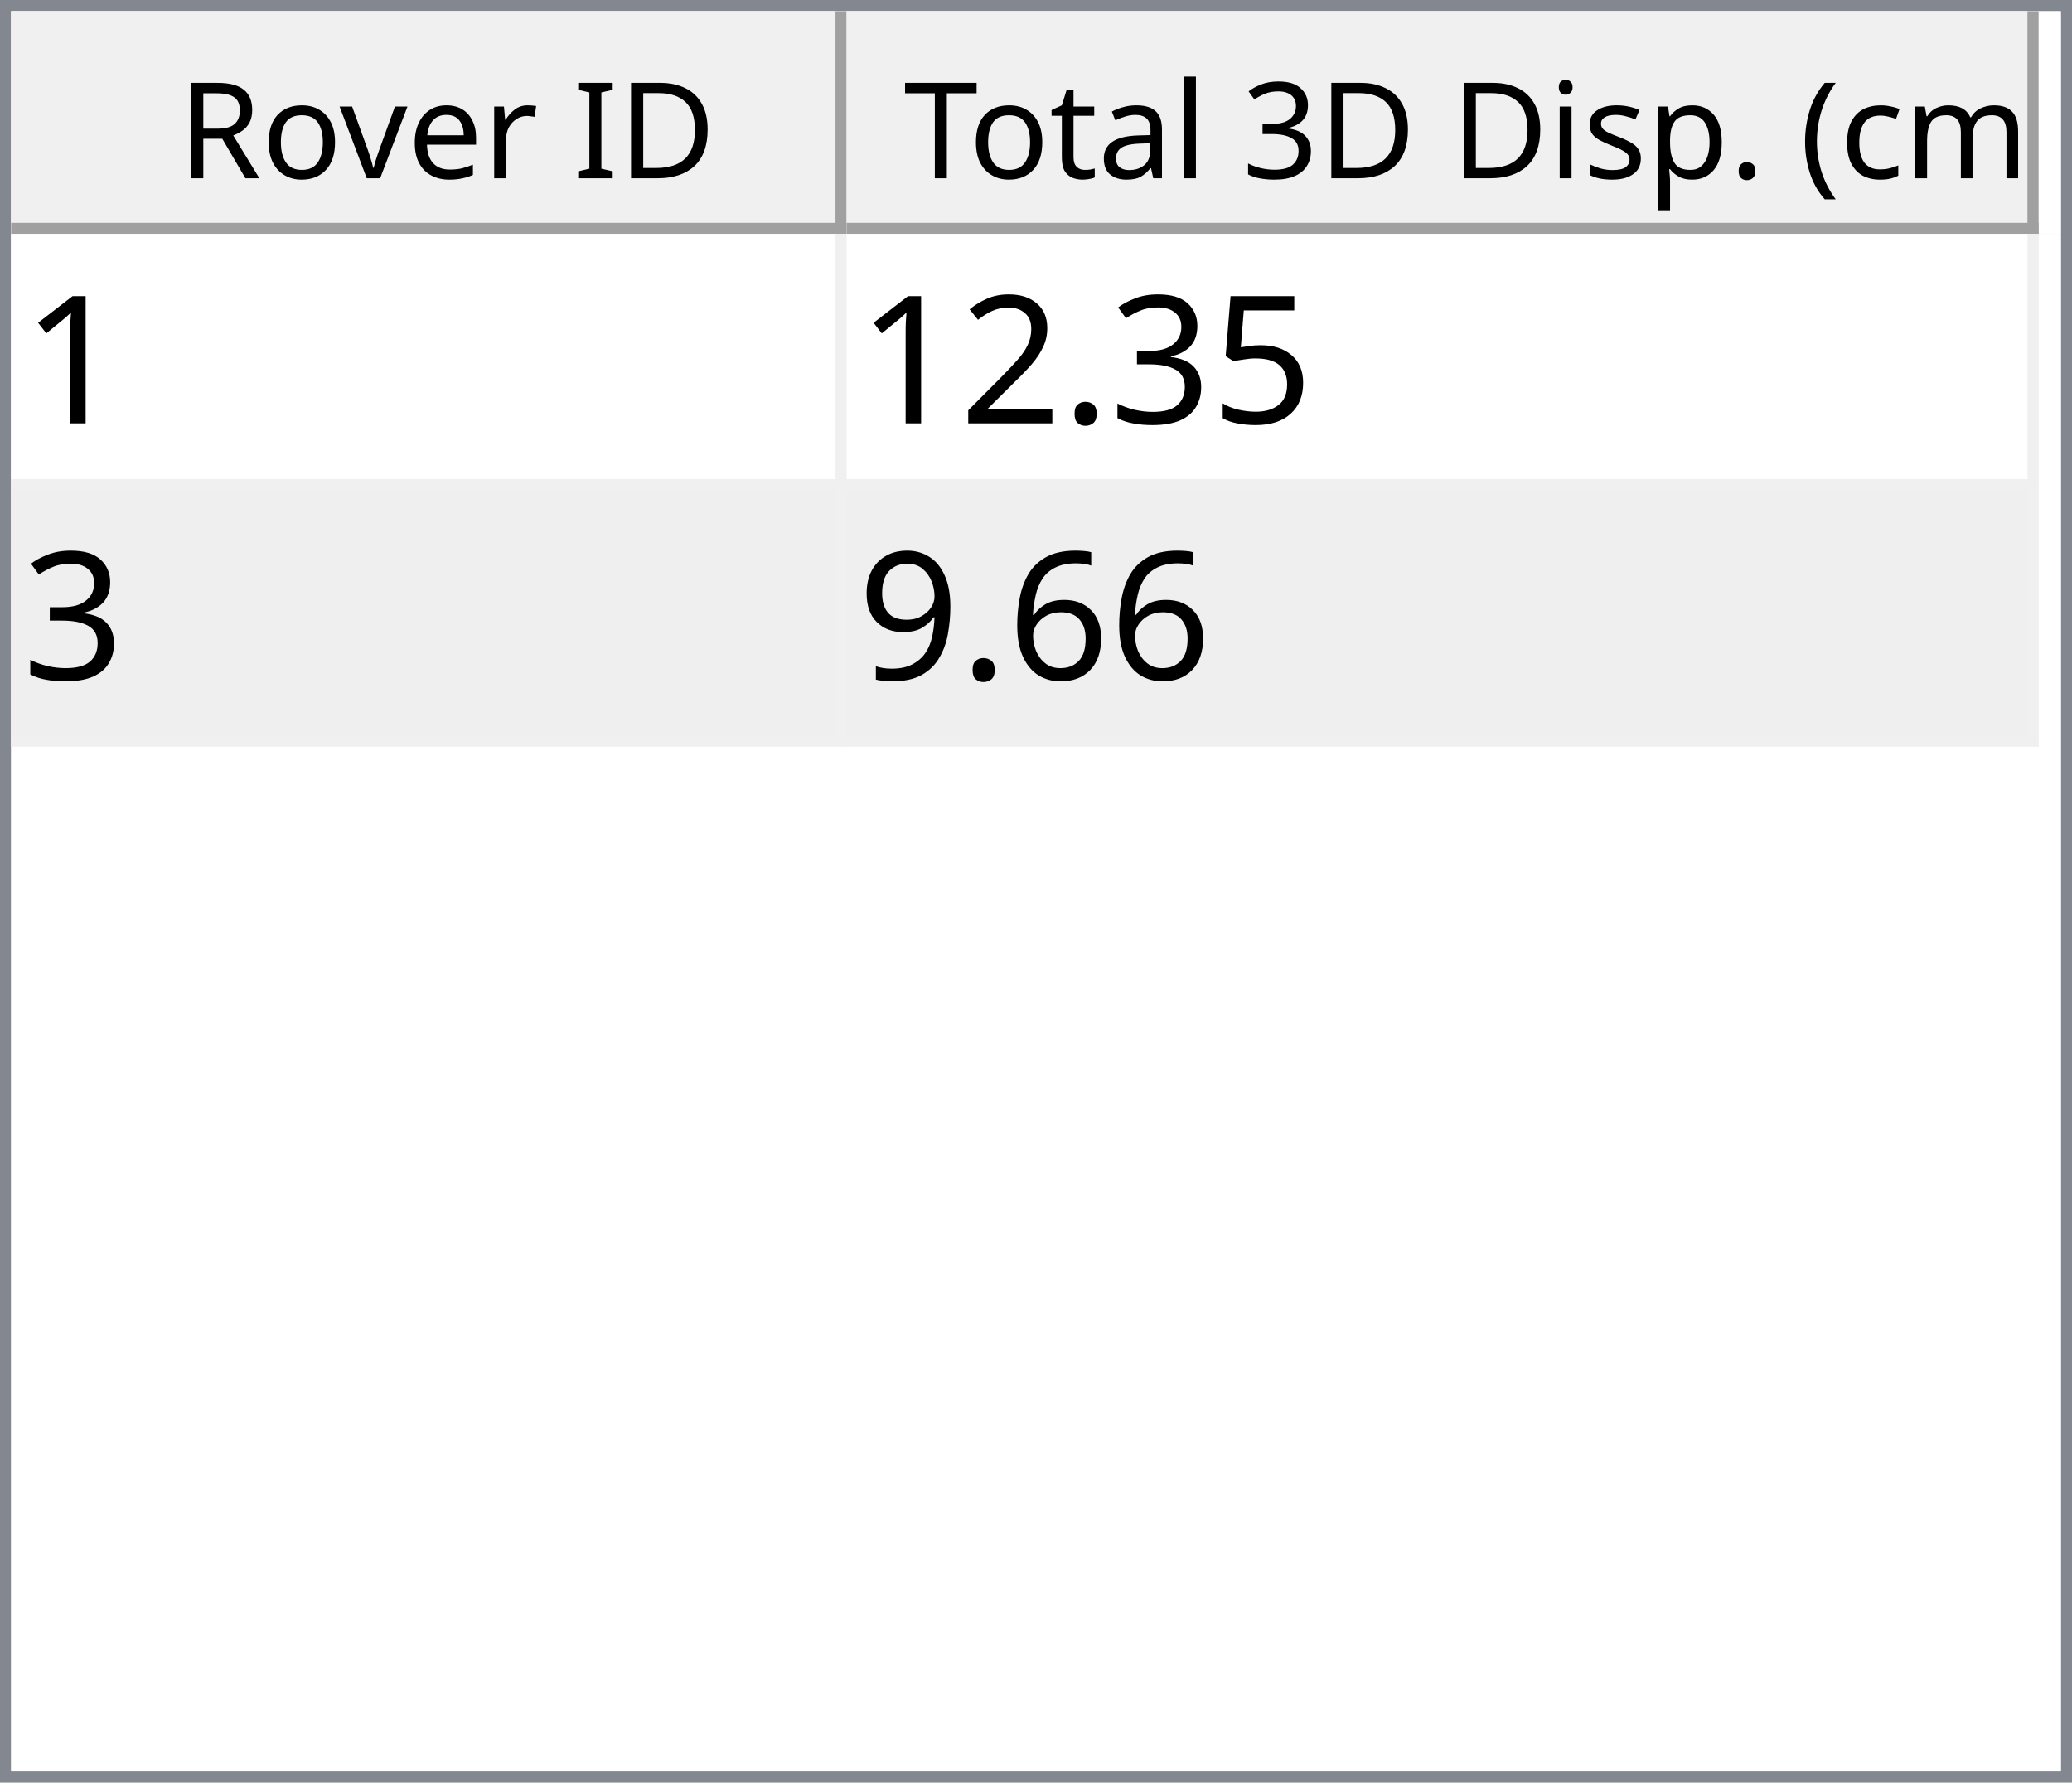
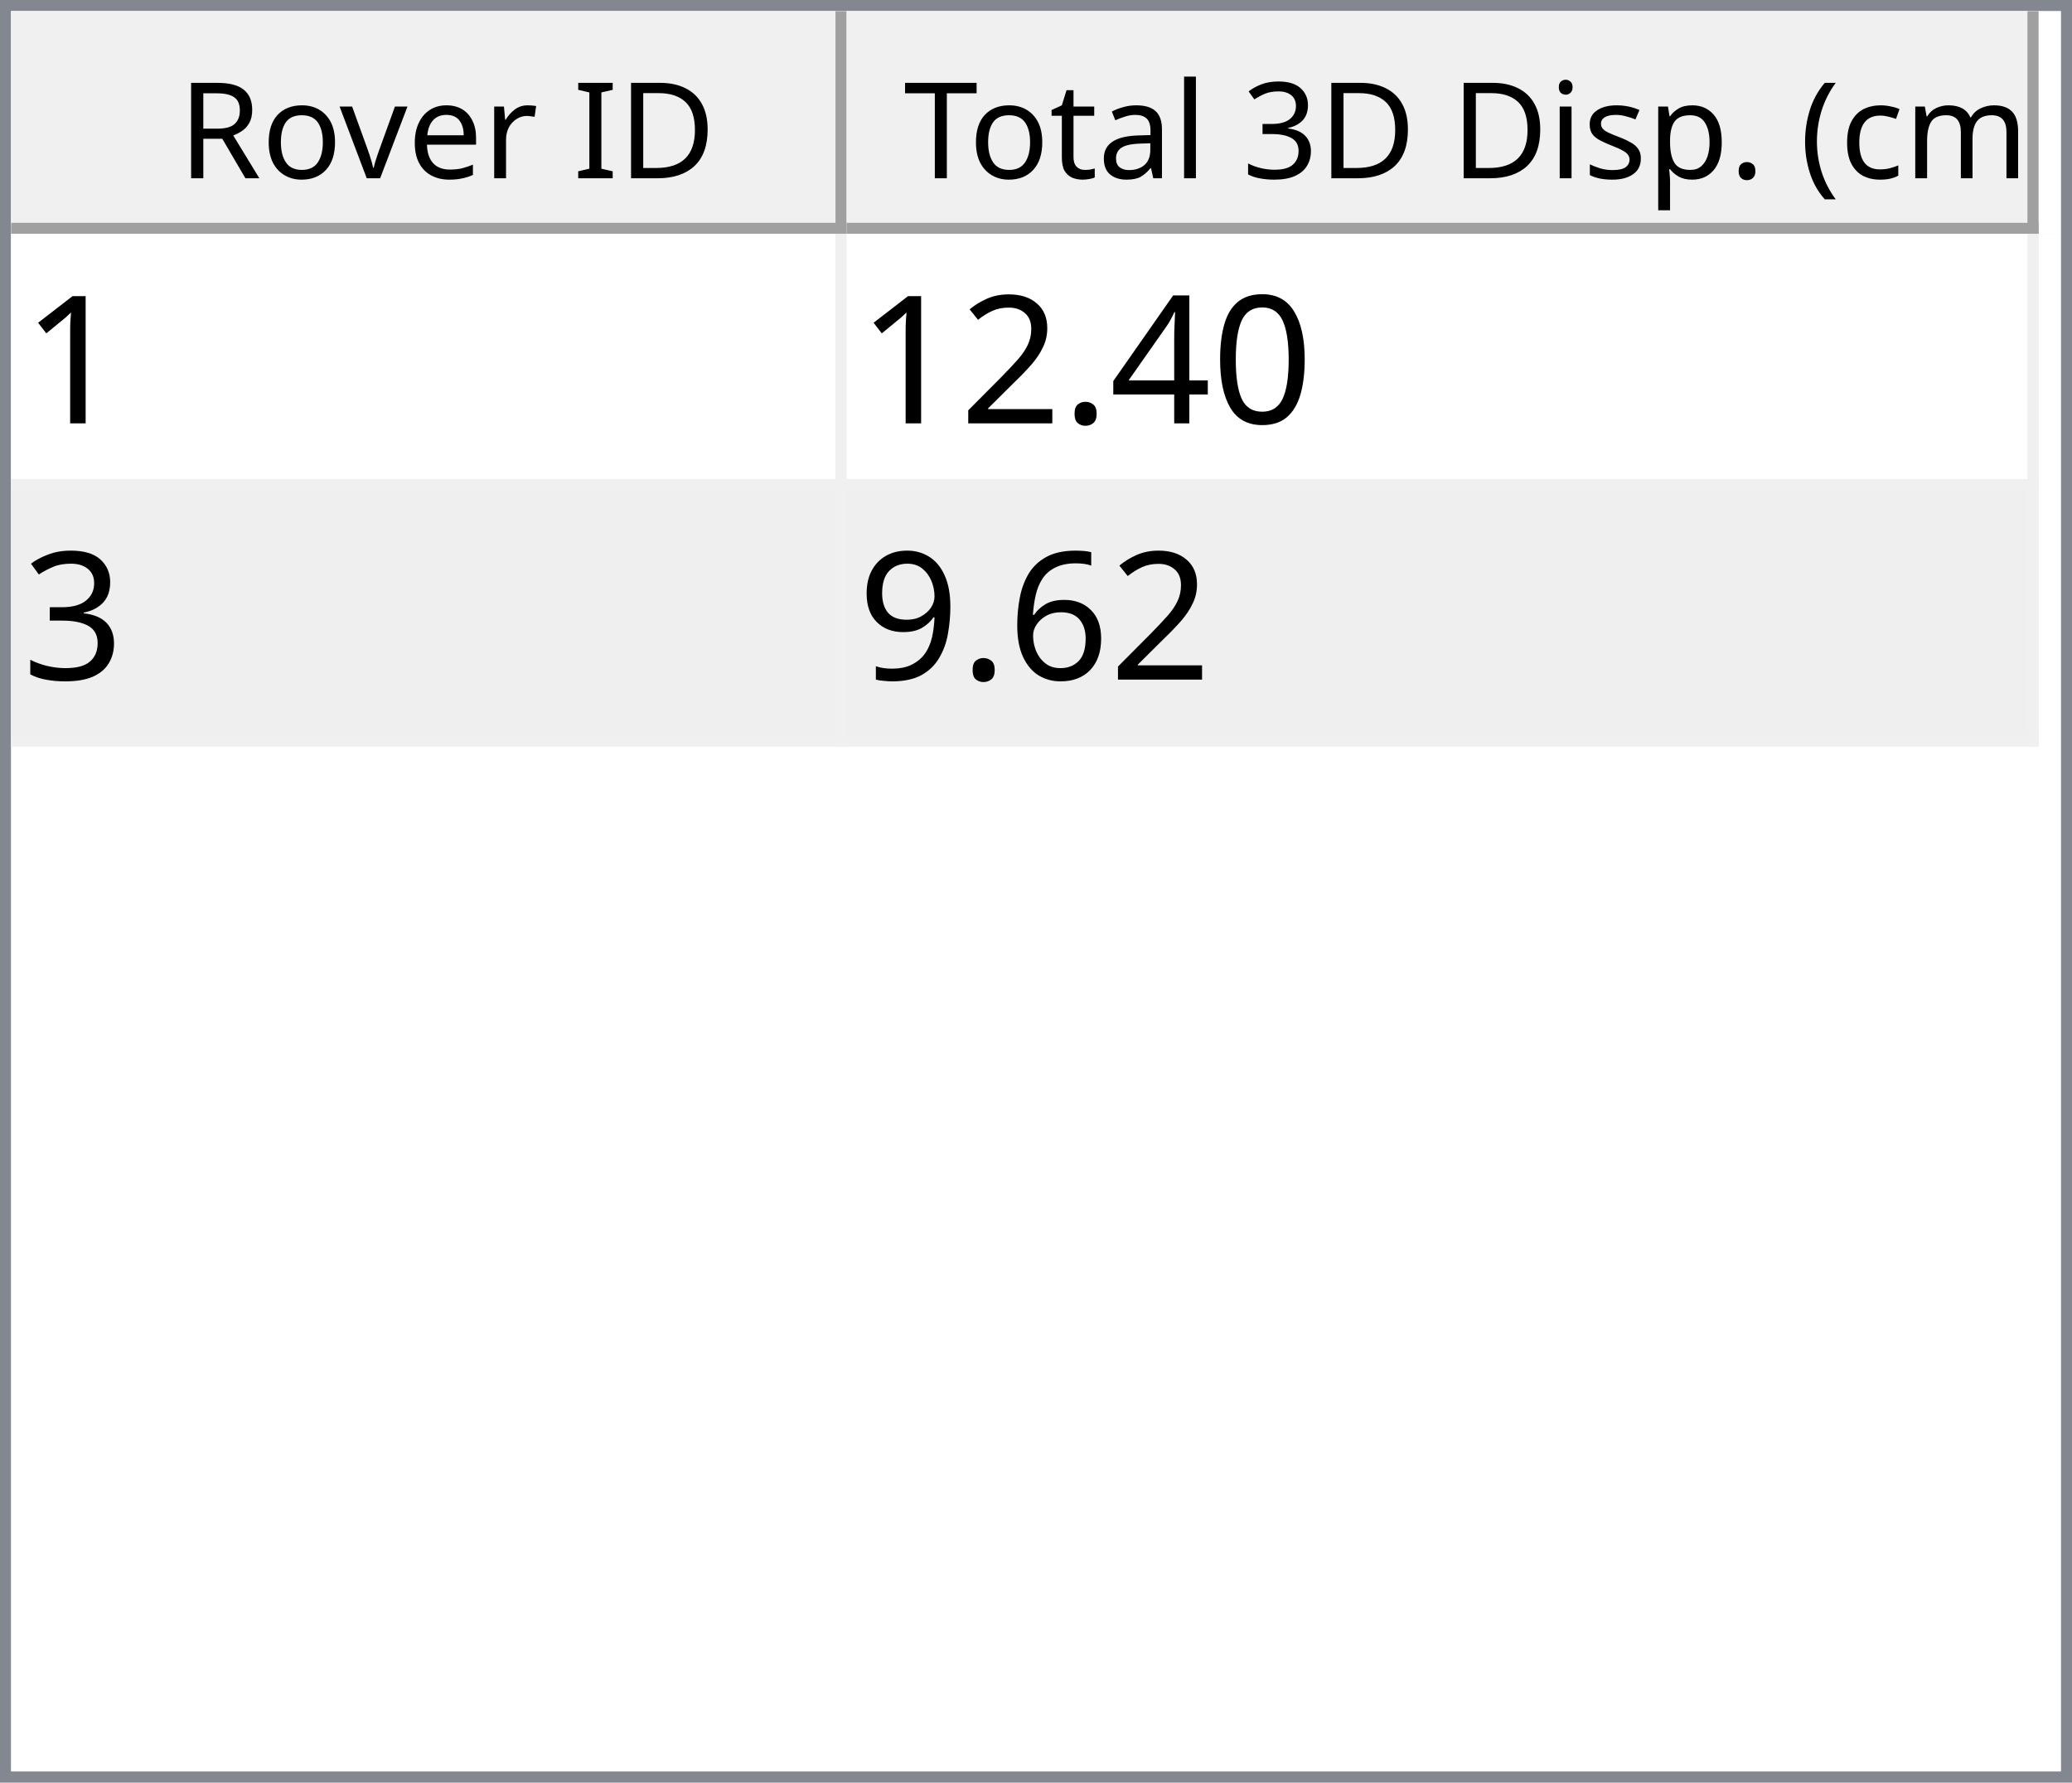
<svg xmlns="http://www.w3.org/2000/svg" style="fill-opacity:1; color-rendering:auto; color-interpolation:auto; text-rendering:auto; stroke:black; stroke-linecap:square; stroke-miterlimit:10; shape-rendering:auto; stroke-opacity:1; fill:black; stroke-dasharray:none; font-weight:normal; stroke-width:1; font-family:'Dialog'; font-style:normal; stroke-linejoin:miter; font-size:12px; stroke-dashoffset:0; image-rendering:auto;" width="186" height="160">
  <defs id="genericDefs" />
  <g>
    <defs id="defs1">
      <clipPath clipPathUnits="userSpaceOnUse" id="clipPath1">
        <path d="M0 0 L186 0 L186 160 L0 160 L0 0 Z" />
      </clipPath>
      <clipPath clipPathUnits="userSpaceOnUse" id="clipPath2">
        <path d="M0 0 L0 160 L186 160 L186 0 Z" />
      </clipPath>
      <clipPath clipPathUnits="userSpaceOnUse" id="clipPath3">
        <path d="M0 0 L0 20 L184 20 L184 0 Z" />
      </clipPath>
      <clipPath clipPathUnits="userSpaceOnUse" id="clipPath4">
        <path d="M0 0 L0 20 L75 20 L75 0 Z" />
      </clipPath>
      <clipPath clipPathUnits="userSpaceOnUse" id="clipPath5">
        <path d="M1 1 L1 19 L74 19 L74 1 Z" />
      </clipPath>
      <clipPath clipPathUnits="userSpaceOnUse" id="clipPath6">
        <path d="M0 0 L0 18 L73 18 L73 0 Z" />
      </clipPath>
      <clipPath clipPathUnits="userSpaceOnUse" id="clipPath7">
        <path d="M-0.5 -0.5 L-0.5 19.5 L74.5 19.5 L74.5 -0.5 Z" />
      </clipPath>
      <clipPath clipPathUnits="userSpaceOnUse" id="clipPath8">
        <path d="M0 0 L0 20 L107 20 L107 0 Z" />
      </clipPath>
      <clipPath clipPathUnits="userSpaceOnUse" id="clipPath9">
        <path d="M1 1 L1 19 L106 19 L106 1 Z" />
      </clipPath>
      <clipPath clipPathUnits="userSpaceOnUse" id="clipPath10">
        <path d="M0 0 L0 18 L105 18 L105 0 Z" />
      </clipPath>
      <clipPath clipPathUnits="userSpaceOnUse" id="clipPath11">
        <path d="M-0.5 -0.5 L-0.5 19.5 L106.5 19.5 L106.5 -0.5 Z" />
      </clipPath>
      <clipPath clipPathUnits="userSpaceOnUse" id="clipPath12">
        <path d="M0 0 L0 138 L184 138 L184 0 Z" />
      </clipPath>
      <clipPath clipPathUnits="userSpaceOnUse" id="clipPath13">
        <path d="M0 0 L0 46 L182 46 L182 0 Z" />
      </clipPath>
      <clipPath clipPathUnits="userSpaceOnUse" id="clipPath14">
        <path d="M-0.5 -0.5 L-0.5 45.5 L181.5 45.5 L181.5 -0.5 Z" />
      </clipPath>
      <clipPath clipPathUnits="userSpaceOnUse" id="clipPath15">
        <path d="M0 0 L0 22 L74 22 L74 0 Z" />
      </clipPath>
      <clipPath clipPathUnits="userSpaceOnUse" id="clipPath16">
        <path d="M0 0 L0 22 L106 22 L106 0 Z" />
      </clipPath>
      <font horiz-adv-x="64.551" id="font1">
        <font-face ascent="107.91" descent="25.098" units-per-em="100" style="font-style:normal; font-family:Segoe UI; font-weight:normal;" />
        <missing-glyph horiz-adv-x="64.551" d="M8.109 0 L8.109 68.266 L56.453 68.266 L56.453 0 L8.109 0 ZM15.328 7.234 L49.219 7.234 L49.219 61.031 L15.328 61.031 L15.328 7.234 Z" />
        <glyph unicode="D" horiz-adv-x="70.117" d="M9.188 0 L9.188 70.016 L28.516 70.016 Q65.531 70.016 65.531 35.891 Q65.531 19.672 55.25 9.836 Q44.969 0 27.734 0 L9.188 0 ZM17.391 62.594 L17.391 7.422 L27.828 7.422 Q41.609 7.422 49.273 14.797 Q56.938 22.172 56.938 35.688 Q56.938 62.594 28.328 62.594 L17.391 62.594 Z" />
        <glyph unicode="I" horiz-adv-x="26.611" d="M17.391 0 L9.188 0 L9.188 70.016 L17.391 70.016 L17.391 0 Z" />
        <glyph unicode=" " horiz-adv-x="27.393" d="" />
        <glyph unicode="r" horiz-adv-x="34.766" d="M34.188 41.891 Q32.078 43.5 28.125 43.5 Q23 43.5 19.555 38.672 Q16.109 33.844 16.109 25.484 L16.109 0 L8.109 0 L8.109 50 L16.109 50 L16.109 39.703 L16.312 39.703 Q18.016 44.969 21.531 47.922 Q25.047 50.875 29.391 50.875 Q32.516 50.875 34.188 50.203 L34.188 41.891 Z" />
        <glyph unicode="e" horiz-adv-x="52.295" d="M48.297 23 L12.984 23 Q13.188 14.656 17.484 10.109 Q21.781 5.562 29.297 5.562 Q37.75 5.562 44.828 11.141 L44.828 3.609 Q38.234 -1.172 27.391 -1.172 Q16.797 -1.172 10.742 5.641 Q4.688 12.453 4.688 24.812 Q4.688 36.469 11.305 43.82 Q17.922 51.172 27.734 51.172 Q37.547 51.172 42.922 44.828 Q48.297 38.484 48.297 27.203 L48.297 23 ZM40.094 29.781 Q40.047 36.719 36.75 40.578 Q33.453 44.438 27.594 44.438 Q21.922 44.438 17.969 40.383 Q14.016 36.328 13.094 29.781 L40.094 29.781 Z" />
        <glyph unicode="v" horiz-adv-x="47.9" d="M47.406 50 L27.484 0 L19.625 0 L0.688 50 L9.469 50 L22.172 13.672 Q23.578 9.672 23.922 6.688 L24.125 6.688 Q24.609 10.453 25.688 13.484 L38.969 50 L47.406 50 Z" />
        <glyph unicode="o" horiz-adv-x="58.594" d="M29 -1.172 Q17.922 -1.172 11.305 5.836 Q4.688 12.844 4.688 24.422 Q4.688 37.016 11.57 44.094 Q18.453 51.172 30.172 51.172 Q41.359 51.172 47.633 44.289 Q53.906 37.406 53.906 25.203 Q53.906 13.234 47.141 6.031 Q40.375 -1.172 29 -1.172 ZM29.594 44.438 Q21.875 44.438 17.383 39.188 Q12.891 33.938 12.891 24.703 Q12.891 15.828 17.43 10.695 Q21.969 5.562 29.594 5.562 Q37.359 5.562 41.531 10.594 Q45.703 15.625 45.703 24.906 Q45.703 34.281 41.531 39.359 Q37.359 44.438 29.594 44.438 Z" />
        <glyph unicode="R" horiz-adv-x="59.814" d="M59.375 0 L49.609 0 L37.891 19.625 Q36.281 22.359 34.766 24.289 Q33.25 26.219 31.664 27.438 Q30.078 28.656 28.25 29.219 Q26.422 29.781 24.125 29.781 L17.391 29.781 L17.391 0 L9.188 0 L9.188 70.016 L30.078 70.016 Q34.672 70.016 38.555 68.867 Q42.438 67.719 45.289 65.375 Q48.141 63.031 49.758 59.547 Q51.375 56.062 51.375 51.375 Q51.375 47.703 50.273 44.656 Q49.172 41.609 47.148 39.211 Q45.125 36.812 42.266 35.133 Q39.406 33.453 35.844 32.516 L35.844 32.328 Q37.594 31.547 38.891 30.547 Q40.188 29.547 41.359 28.18 Q42.531 26.812 43.68 25.078 Q44.828 23.344 46.234 21.047 L59.375 0 ZM17.391 62.594 L17.391 37.203 L28.516 37.203 Q31.594 37.203 34.203 38.133 Q36.812 39.062 38.719 40.797 Q40.625 42.531 41.703 45.047 Q42.781 47.562 42.781 50.688 Q42.781 56.297 39.141 59.445 Q35.5 62.594 28.609 62.594 L17.391 62.594 Z" />
        <glyph unicode=")" horiz-adv-x="30.176" d="M8.297 -15.922 L1.172 -15.922 Q16.406 2.344 16.406 26.812 Q16.406 51.469 1.078 70.016 L8.297 70.016 Q23.531 52.156 23.531 26.703 Q23.531 1.375 8.297 -15.922 Z" />
        <glyph unicode="m" horiz-adv-x="86.133" d="M79.109 0 L71.094 0 L71.094 28.719 Q71.094 37.016 68.531 40.727 Q65.969 44.438 59.906 44.438 Q54.781 44.438 51.195 39.75 Q47.609 35.062 47.609 28.516 L47.609 0 L39.594 0 L39.594 29.688 Q39.594 44.438 28.219 44.438 Q22.953 44.438 19.531 40.016 Q16.109 35.594 16.109 28.516 L16.109 0 L8.109 0 L8.109 50 L16.109 50 L16.109 42.094 L16.312 42.094 Q21.625 51.172 31.844 51.172 Q36.969 51.172 40.773 48.312 Q44.578 45.453 46 40.828 Q51.562 51.172 62.594 51.172 Q79.109 51.172 79.109 30.812 L79.109 0 Z" />
        <glyph unicode="c" horiz-adv-x="46.191" d="M42.188 2.297 Q36.422 -1.172 28.516 -1.172 Q17.828 -1.172 11.258 5.789 Q4.688 12.75 4.688 23.828 Q4.688 36.188 11.766 43.68 Q18.844 51.172 30.672 51.172 Q37.25 51.172 42.281 48.734 L42.281 40.531 Q36.719 44.438 30.375 44.438 Q22.703 44.438 17.797 38.945 Q12.891 33.453 12.891 24.516 Q12.891 15.719 17.508 10.641 Q22.125 5.562 29.891 5.562 Q36.422 5.562 42.188 9.906 L42.188 2.297 Z" />
        <glyph unicode="(" horiz-adv-x="30.176" d="M29.109 -15.922 L21.969 -15.922 Q6.844 1.375 6.844 26.703 Q6.844 52.156 21.969 70.016 L29.203 70.016 Q13.875 51.469 13.875 26.812 Q13.875 2.344 29.109 -15.922 Z" />
        <glyph unicode="." horiz-adv-x="21.68" d="M10.891 -1.078 Q8.641 -1.078 7.055 0.539 Q5.469 2.156 5.469 4.391 Q5.469 6.641 7.055 8.273 Q8.641 9.906 10.891 9.906 Q13.188 9.906 14.797 8.273 Q16.406 6.641 16.406 4.391 Q16.406 2.156 14.797 0.539 Q13.188 -1.078 10.891 -1.078 Z" />
        <glyph unicode="p" horiz-adv-x="58.789" d="M16.312 7.234 L16.109 7.234 L16.109 -23 L8.109 -23 L8.109 50 L16.109 50 L16.109 41.219 L16.312 41.219 Q22.219 51.172 33.594 51.172 Q43.266 51.172 48.688 44.461 Q54.109 37.75 54.109 26.469 Q54.109 13.922 48 6.375 Q41.891 -1.172 31.297 -1.172 Q21.578 -1.172 16.312 7.234 ZM16.109 27.391 L16.109 20.406 Q16.109 14.203 20.141 9.883 Q24.172 5.562 30.375 5.562 Q37.641 5.562 41.773 11.133 Q45.906 16.703 45.906 26.609 Q45.906 34.969 42.047 39.703 Q38.188 44.438 31.594 44.438 Q24.609 44.438 20.359 39.578 Q16.109 34.719 16.109 27.391 Z" />
        <glyph unicode="s" horiz-adv-x="42.432" d="M5.078 1.812 L5.078 10.406 Q11.625 5.562 19.484 5.562 Q30.031 5.562 30.031 12.594 Q30.031 14.594 29.125 15.992 Q28.219 17.391 26.68 18.461 Q25.141 19.531 23.07 20.383 Q21 21.234 18.609 22.172 Q15.281 23.484 12.766 24.828 Q10.25 26.172 8.57 27.859 Q6.891 29.547 6.031 31.695 Q5.172 33.844 5.172 36.719 Q5.172 40.234 6.789 42.945 Q8.406 45.656 11.086 47.484 Q13.766 49.312 17.211 50.242 Q20.656 51.172 24.312 51.172 Q30.812 51.172 35.938 48.922 L35.938 40.828 Q30.422 44.438 23.25 44.438 Q21 44.438 19.195 43.922 Q17.391 43.406 16.094 42.477 Q14.797 41.547 14.086 40.258 Q13.375 38.969 13.375 37.406 Q13.375 35.453 14.086 34.133 Q14.797 32.812 16.164 31.789 Q17.531 30.766 19.484 29.938 Q21.438 29.109 23.922 28.125 Q27.25 26.859 29.883 25.516 Q32.516 24.172 34.375 22.484 Q36.234 20.797 37.234 18.602 Q38.234 16.406 38.234 13.375 Q38.234 9.672 36.602 6.938 Q34.969 4.203 32.234 2.398 Q29.5 0.594 25.93 -0.289 Q22.359 -1.172 18.453 -1.172 Q10.75 -1.172 5.078 1.812 Z" />
        <glyph unicode="i" horiz-adv-x="24.219" d="M12.203 62.703 Q10.062 62.703 8.547 64.164 Q7.031 65.625 7.031 67.875 Q7.031 70.125 8.547 71.609 Q10.062 73.094 12.203 73.094 Q14.406 73.094 15.945 71.609 Q17.484 70.125 17.484 67.875 Q17.484 65.719 15.945 64.211 Q14.406 62.703 12.203 62.703 ZM16.109 0 L8.109 0 L8.109 50 L16.109 50 L16.109 0 Z" />
        <glyph unicode="3" horiz-adv-x="53.906" d="M46.531 19.828 Q46.531 15.094 44.75 11.211 Q42.969 7.328 39.719 4.57 Q36.469 1.812 31.93 0.297 Q27.391 -1.219 21.922 -1.219 Q11.922 -1.219 6 2.594 L6 11.188 Q13.094 5.609 22.219 5.609 Q25.875 5.609 28.828 6.539 Q31.781 7.469 33.906 9.227 Q36.031 10.984 37.18 13.477 Q38.328 15.969 38.328 19.094 Q38.328 32.812 18.797 32.812 L12.984 32.812 L12.984 39.594 L18.5 39.594 Q35.797 39.594 35.797 52.484 Q35.797 64.406 22.609 64.406 Q15.188 64.406 8.688 59.422 L8.688 67.188 Q15.375 71.188 24.609 71.188 Q29 71.188 32.57 69.969 Q36.141 68.75 38.68 66.555 Q41.219 64.359 42.609 61.281 Q44 58.203 44 54.5 Q44 40.672 30.031 36.719 L30.031 36.531 Q33.594 36.141 36.625 34.797 Q39.656 33.453 41.852 31.305 Q44.047 29.156 45.289 26.25 Q46.531 23.344 46.531 19.828 Z" />
        <glyph unicode="l" horiz-adv-x="24.219" d="M16.109 0 L8.109 0 L8.109 74.031 L16.109 74.031 L16.109 0 Z" />
        <glyph unicode="a" horiz-adv-x="50.879" d="M43.891 0 L35.891 0 L35.891 7.812 L35.688 7.812 Q30.469 -1.172 20.312 -1.172 Q12.844 -1.172 8.617 2.781 Q4.391 6.734 4.391 13.281 Q4.391 27.297 20.906 29.594 L35.891 31.688 Q35.891 44.438 25.594 44.438 Q16.547 44.438 9.281 38.281 L9.281 46.484 Q16.656 51.172 26.266 51.172 Q43.891 51.172 43.891 32.516 L43.891 0 ZM35.891 25.297 L23.828 23.641 Q18.266 22.859 15.43 20.875 Q12.594 18.891 12.594 13.875 Q12.594 10.203 15.211 7.883 Q17.828 5.562 22.172 5.562 Q28.125 5.562 32.008 9.742 Q35.891 13.922 35.891 20.312 L35.891 25.297 Z" />
        <glyph unicode="t" horiz-adv-x="33.887" d="M31.297 0.484 Q28.469 -1.078 23.828 -1.078 Q10.688 -1.078 10.688 13.578 L10.688 43.172 L2.094 43.172 L2.094 50 L10.688 50 L10.688 62.203 L18.703 64.797 L18.703 50 L31.297 50 L31.297 43.172 L18.703 43.172 L18.703 14.984 Q18.703 9.969 20.414 7.82 Q22.125 5.672 26.078 5.672 Q29.109 5.672 31.297 7.328 L31.297 0.484 Z" />
        <glyph unicode="T" horiz-adv-x="52.393" d="M50.594 62.594 L30.375 62.594 L30.375 0 L22.172 0 L22.172 62.594 L2 62.594 L2 70.016 L50.594 70.016 L50.594 62.594 Z" />
      </font>
      <font horiz-adv-x="75.0" id="font2">
        <font-face ascent="100.537" descent="21.973" units-per-em="100" style="font-style:normal; font-family:sans-serif; font-weight:normal;" />
        <missing-glyph horiz-adv-x="75.0" d="M12.5 0 L12.5 62.5 L62.5 62.5 L62.5 0 L12.5 0 ZM14.062 1.562 L60.938 1.562 L60.938 60.938 L14.062 60.938 L14.062 1.562 Z" />
        <glyph unicode="1" horiz-adv-x="55.615" d="M37.25 0 L28.469 0 L28.469 56 Q25.297 52.984 20.141 49.953 Q14.984 46.922 10.891 45.406 L10.891 53.906 Q18.266 57.375 23.781 62.305 Q29.297 67.234 31.594 71.875 L37.25 71.875 L37.25 0 Z" />
-         <glyph unicode="5" horiz-adv-x="55.615" d="M4.156 18.75 L13.375 19.531 Q14.406 12.797 18.141 9.398 Q21.875 6 27.156 6 Q33.5 6 37.891 10.789 Q42.281 15.578 42.281 23.484 Q42.281 31 38.062 35.352 Q33.844 39.703 27 39.703 Q22.75 39.703 19.336 37.773 Q15.922 35.844 13.969 32.766 L5.719 33.844 L12.641 70.609 L48.25 70.609 L48.25 62.203 L19.672 62.203 L15.828 42.969 Q22.266 47.469 29.344 47.469 Q38.719 47.469 45.164 40.969 Q51.609 34.469 51.609 24.266 Q51.609 14.547 45.953 7.469 Q39.062 -1.219 27.156 -1.219 Q17.391 -1.219 11.211 4.25 Q5.031 9.719 4.156 18.75 Z" />
-         <glyph unicode="3" horiz-adv-x="55.615" d="M4.203 18.891 L12.984 20.062 Q14.5 12.594 18.141 9.297 Q21.781 6 27 6 Q33.203 6 37.477 10.297 Q41.75 14.594 41.75 20.953 Q41.75 27 37.797 30.93 Q33.844 34.859 27.734 34.859 Q25.25 34.859 21.531 33.891 L22.516 41.609 Q23.391 41.5 23.922 41.5 Q29.547 41.5 34.039 44.43 Q38.531 47.359 38.531 53.469 Q38.531 58.297 35.258 61.477 Q31.984 64.656 26.812 64.656 Q21.688 64.656 18.266 61.43 Q14.844 58.203 13.875 51.766 L5.078 53.328 Q6.688 62.156 12.398 67.016 Q18.109 71.875 26.609 71.875 Q32.469 71.875 37.398 69.359 Q42.328 66.844 44.945 62.5 Q47.562 58.156 47.562 53.266 Q47.562 48.641 45.07 44.828 Q42.578 41.016 37.703 38.766 Q44.047 37.312 47.562 32.695 Q51.078 28.078 51.078 21.141 Q51.078 11.766 44.242 5.25 Q37.406 -1.266 26.953 -1.266 Q17.531 -1.266 11.305 4.352 Q5.078 9.969 4.203 18.891 Z" />
+         <glyph unicode="0" horiz-adv-x="55.615" d="M4.156 35.297 Q4.156 48 6.766 55.742 Q9.375 63.484 14.523 67.68 Q19.672 71.875 27.484 71.875 Q33.25 71.875 37.594 69.555 Q41.938 67.234 44.773 62.867 Q47.609 58.5 49.219 52.227 Q50.828 45.953 50.828 35.297 Q50.828 22.703 48.242 14.969 Q45.656 7.234 40.508 3.008 Q35.359 -1.219 27.484 -1.219 Q17.141 -1.219 11.234 6.203 Q4.156 15.141 4.156 35.297 ZM13.188 35.297 Q13.188 17.672 17.312 11.836 Q21.438 6 27.484 6 Q33.547 6 37.672 11.859 Q41.797 17.719 41.797 35.297 Q41.797 52.984 37.672 58.789 Q33.547 64.594 27.391 64.594 Q21.344 64.594 17.719 59.469 Q13.188 52.938 13.188 35.297 Z" />
+         <glyph unicode="4" horiz-adv-x="55.615" d="M32.328 0 L32.328 17.141 L1.266 17.141 L1.266 25.203 L33.938 71.578 L41.109 71.578 L41.109 25.203 L50.781 25.203 L50.781 17.141 L41.109 17.141 L41.109 0 L32.328 0 ZM32.328 25.203 L32.328 57.469 L9.906 25.203 L32.328 25.203 Z" />
        <glyph unicode="." horiz-adv-x="27.783" d="M9.078 0 L9.078 10.016 L19.094 10.016 L19.094 0 L9.078 0 Z" />
        <glyph unicode="2" horiz-adv-x="55.615" d="M50.344 8.453 L50.344 0 L3.031 0 Q2.938 3.172 4.047 6.109 Q5.859 10.938 9.836 15.625 Q13.812 20.312 21.344 26.469 Q33.016 36.031 37.117 41.625 Q41.219 47.219 41.219 52.203 Q41.219 57.422 37.477 61.008 Q33.734 64.594 27.734 64.594 Q21.391 64.594 17.578 60.789 Q13.766 56.984 13.719 50.25 L4.688 51.172 Q5.609 61.281 11.664 66.578 Q17.719 71.875 27.938 71.875 Q38.234 71.875 44.242 66.164 Q50.25 60.453 50.25 52 Q50.25 47.703 48.492 43.555 Q46.734 39.406 42.656 34.812 Q38.578 30.219 29.109 22.219 Q21.188 15.578 18.945 13.211 Q16.703 10.844 15.234 8.453 L50.344 8.453 Z" />
+         <glyph unicode="3" horiz-adv-x="55.615" d="M4.203 18.891 L12.984 20.062 Q14.5 12.594 18.141 9.297 Q21.781 6 27 6 Q33.203 6 37.477 10.297 Q41.75 14.594 41.75 20.953 Q41.75 27 37.797 30.93 Q33.844 34.859 27.734 34.859 Q25.25 34.859 21.531 33.891 L22.516 41.609 Q23.391 41.5 23.922 41.5 Q29.547 41.5 34.039 44.43 Q38.531 47.359 38.531 53.469 Q38.531 58.297 35.258 61.477 Q31.984 64.656 26.812 64.656 Q21.688 64.656 18.266 61.43 Q14.844 58.203 13.875 51.766 L5.078 53.328 Q6.688 62.156 12.398 67.016 Q18.109 71.875 26.609 71.875 Q32.469 71.875 37.398 69.359 Q42.328 66.844 44.945 62.5 Q47.562 58.156 47.562 53.266 Q47.562 48.641 45.07 44.828 Q42.578 41.016 37.703 38.766 Q44.047 37.312 47.562 32.695 Q51.078 28.078 51.078 21.141 Q51.078 11.766 44.242 5.25 Q37.406 -1.266 26.953 -1.266 Q17.531 -1.266 11.305 4.352 Q5.078 9.969 4.203 18.891 Z" />
        <glyph unicode="6" horiz-adv-x="55.615" d="M49.75 54.047 L41.016 53.375 Q39.844 58.547 37.703 60.891 Q34.125 64.656 28.906 64.656 Q24.703 64.656 21.531 62.312 Q17.391 59.281 14.992 53.469 Q12.594 47.656 12.5 36.922 Q15.672 41.75 20.266 44.094 Q24.859 46.438 29.891 46.438 Q38.672 46.438 44.852 39.969 Q51.031 33.5 51.031 23.25 Q51.031 16.5 48.125 10.719 Q45.219 4.938 40.141 1.859 Q35.062 -1.219 28.609 -1.219 Q17.625 -1.219 10.695 6.859 Q3.766 14.938 3.766 33.5 Q3.766 54.25 11.422 63.672 Q18.109 71.875 29.438 71.875 Q37.891 71.875 43.289 67.141 Q48.688 62.406 49.75 54.047 ZM13.875 23.188 Q13.875 18.656 15.797 14.508 Q17.719 10.359 21.188 8.18 Q24.656 6 28.469 6 Q34.031 6 38.039 10.492 Q42.047 14.984 42.047 22.703 Q42.047 30.125 38.086 34.398 Q34.125 38.672 28.125 38.672 Q22.172 38.672 18.023 34.398 Q13.875 30.125 13.875 23.188 Z" />
        <glyph unicode="9" horiz-adv-x="55.615" d="M5.469 16.547 L13.922 17.328 Q14.984 11.375 18.016 8.688 Q21.047 6 25.781 6 Q29.828 6 32.883 7.859 Q35.938 9.719 37.891 12.82 Q39.844 15.922 41.164 21.195 Q42.484 26.469 42.484 31.938 Q42.484 32.516 42.438 33.688 Q39.797 29.5 35.234 26.883 Q30.672 24.266 25.344 24.266 Q16.453 24.266 10.305 30.711 Q4.156 37.156 4.156 47.703 Q4.156 58.594 10.578 65.234 Q17 71.875 26.656 71.875 Q33.641 71.875 39.43 68.117 Q45.219 64.359 48.219 57.398 Q51.219 50.438 51.219 37.25 Q51.219 23.531 48.242 15.406 Q45.266 7.281 39.383 3.031 Q33.5 -1.219 25.594 -1.219 Q17.188 -1.219 11.867 3.445 Q6.547 8.109 5.469 16.547 ZM41.453 48.141 Q41.453 55.719 37.43 60.156 Q33.406 64.594 27.734 64.594 Q21.875 64.594 17.531 59.812 Q13.188 55.031 13.188 47.406 Q13.188 40.578 17.312 36.305 Q21.438 32.031 27.484 32.031 Q33.594 32.031 37.523 36.305 Q41.453 40.578 41.453 48.141 Z" />
      </font>
    </defs>
    <g style="fill:white; stroke:white;">
      <rect x="0" y="0" width="186" style="clip-path:url(#clipPath1); stroke:none;" height="160" />
    </g>
    <g style="fill:white; text-rendering:optimizeSpeed; color-rendering:optimizeSpeed; image-rendering:optimizeSpeed; shape-rendering:crispEdges; stroke:white; color-interpolation:sRGB;">
      <rect x="0" width="186" height="160" y="0" style="stroke:none;" />
      <path style="stroke:none;" d="M0 160 L186 160 L186 0 L0 0 Z" />
    </g>
    <g style="fill:rgb(240,240,240); font-family:'Segoe UI'; stroke:rgb(240,240,240);">
      <rect x="0" y="0" width="186" style="clip-path:url(#clipPath2); stroke:none;" height="160" />
    </g>
    <g style="fill:rgb(130,135,144); font-family:'Segoe UI'; stroke:rgb(130,135,144);">
      <path d="M0 0 L186 0 L186 160 L0 160 L0 0 ZM1 1 L185 1 L185 159 L1 159 L1 1 Z" style="fill-rule:evenodd; clip-path:url(#clipPath2); stroke:none;" />
    </g>
    <g style="fill:white; font-family:'Segoe UI'; stroke:white;" transform="translate(1,1)">
      <rect x="0" y="0" width="184" style="clip-path:url(#clipPath3); stroke:none;" height="20" />
    </g>
    <g style="fill:rgb(240,240,240); font-family:'Segoe UI'; stroke:rgb(240,240,240);" transform="translate(1,1)">
      <rect x="0" y="0" width="75" style="clip-path:url(#clipPath4); stroke:none;" height="20" />
    </g>
    <g style="font-family:'Segoe UI';" transform="translate(2,2)">
      <text x="14" xml:space="preserve" y="14" style="clip-path:url(#clipPath6); stroke:none;">Rover ID</text>
    </g>
    <g style="fill:rgb(160,160,160); font-family:'Segoe UI'; stroke:rgb(160,160,160); stroke-linejoin:bevel;" transform="translate(1.5,1.5)">
      <line x1="74" x2="74" y1="0" style="fill:none; clip-path:url(#clipPath7);" y2="19" />
    </g>
    <g style="fill:rgb(160,160,160); font-family:'Segoe UI'; stroke:rgb(160,160,160); stroke-linejoin:bevel;" transform="matrix(1,0,0,1,1,1) translate(0.5,0.5)">
      <line x1="0" x2="74" y1="19" style="fill:none; clip-path:url(#clipPath7);" y2="19" />
    </g>
    <g style="fill:rgb(240,240,240); font-family:'Segoe UI'; stroke:rgb(240,240,240);" transform="translate(76,1)">
      <rect x="0" y="0" width="107" style="clip-path:url(#clipPath8); stroke:none;" height="20" />
    </g>
    <g style="font-family:'Segoe UI';" transform="translate(77,2)">
      <text x="1" xml:space="preserve" y="14" style="clip-path:url(#clipPath10); stroke:none;"> Total 3D Disp. (cm)</text>
    </g>
    <g style="fill:rgb(160,160,160); font-family:'Segoe UI'; stroke:rgb(160,160,160); stroke-linejoin:bevel;" transform="translate(76.5,1.5)">
      <line x1="106" x2="106" y1="0" style="fill:none; clip-path:url(#clipPath11);" y2="19" />
    </g>
    <g style="fill:rgb(160,160,160); font-family:'Segoe UI'; stroke:rgb(160,160,160); stroke-linejoin:bevel;" transform="matrix(1,0,0,1,76,1) translate(0.5,0.5)">
      <line x1="0" x2="106" y1="19" style="fill:none; clip-path:url(#clipPath11);" y2="19" />
    </g>
    <g style="fill:white; font-family:'Segoe UI'; stroke:white;" transform="translate(1,21)">
      <rect x="0" y="0" width="184" style="clip-path:url(#clipPath12); stroke:none;" height="138" />
    </g>
    <g style="fill:rgb(240,240,240); font-size:16px; font-family:sans-serif; stroke:rgb(240,240,240);" transform="translate(1,21)">
      <rect x="0" y="0" width="182" style="clip-path:url(#clipPath13); stroke:none;" height="46" />
      <line transform="translate(0.5,0.5)" x1="0" x2="181" y1="22" style="clip-path:url(#clipPath14); fill:none; stroke-linejoin:bevel;" y2="22" />
    </g>
    <g transform="matrix(1,0,0,1,1,21) translate(0.5,0.5)" style="fill:rgb(240,240,240); font-size:16px; font-family:sans-serif; stroke:rgb(240,240,240); stroke-linejoin:bevel;">
      <line x1="0" x2="181" y1="45" style="fill:none; clip-path:url(#clipPath14);" y2="45" />
    </g>
    <g transform="matrix(1,0,0,1,1,21) translate(0.5,0.5)" style="fill:rgb(240,240,240); font-size:16px; font-family:sans-serif; stroke:rgb(240,240,240); stroke-linejoin:bevel;">
      <line x1="74" x2="74" y1="0" style="fill:none; clip-path:url(#clipPath14);" y2="45" />
    </g>
    <g transform="matrix(1,0,0,1,1,21) translate(0.5,0.5)" style="fill:rgb(240,240,240); font-size:16px; font-family:sans-serif; stroke:rgb(240,240,240); stroke-linejoin:bevel;">
      <line x1="181" x2="181" y1="0" style="fill:none; clip-path:url(#clipPath14);" y2="45" />
    </g>
    <g style="fill:white; font-size:16px; font-family:sans-serif; stroke:white;" transform="matrix(1,0,0,1,1,21)">
      <rect x="0" y="0" width="74" style="clip-path:url(#clipPath15); stroke:none;" height="22" />
      <text x="1" y="17" style="fill:black; clip-path:url(#clipPath15); stroke:none;" xml:space="preserve">1</text>
    </g>
    <g style="fill:white; font-size:16px; font-family:sans-serif; stroke:white;" transform="matrix(1,0,0,1,1,21) translate(75,0)">
      <rect x="0" y="0" width="106" style="clip-path:url(#clipPath16); stroke:none;" height="22" />
-       <text x="1" y="17" style="fill:black; clip-path:url(#clipPath16); stroke:none;" xml:space="preserve">12.35</text>
+       <text x="1" y="17" style="fill:black; clip-path:url(#clipPath16); stroke:none;" xml:space="preserve">12.40</text>
    </g>
    <g style="fill:rgb(239,239,239); font-size:16px; font-family:sans-serif; stroke:rgb(239,239,239);" transform="matrix(1,0,0,1,1,21) translate(0,23)">
      <rect x="0" y="0" width="74" style="clip-path:url(#clipPath15); stroke:none;" height="22" />
      <text x="1" y="17" style="fill:black; clip-path:url(#clipPath15); stroke:none;" xml:space="preserve">3</text>
    </g>
    <g style="fill:rgb(239,239,239); font-size:16px; font-family:sans-serif; stroke:rgb(239,239,239);" transform="matrix(1,0,0,1,1,21) translate(75,23)">
      <rect x="0" y="0" width="106" style="clip-path:url(#clipPath16); stroke:none;" height="22" />
-       <text x="1" y="17" style="fill:black; clip-path:url(#clipPath16); stroke:none;" xml:space="preserve">9.66</text>
+       <text x="1" y="17" style="fill:black; clip-path:url(#clipPath16); stroke:none;" xml:space="preserve">9.62</text>
    </g>
  </g>
</svg>
